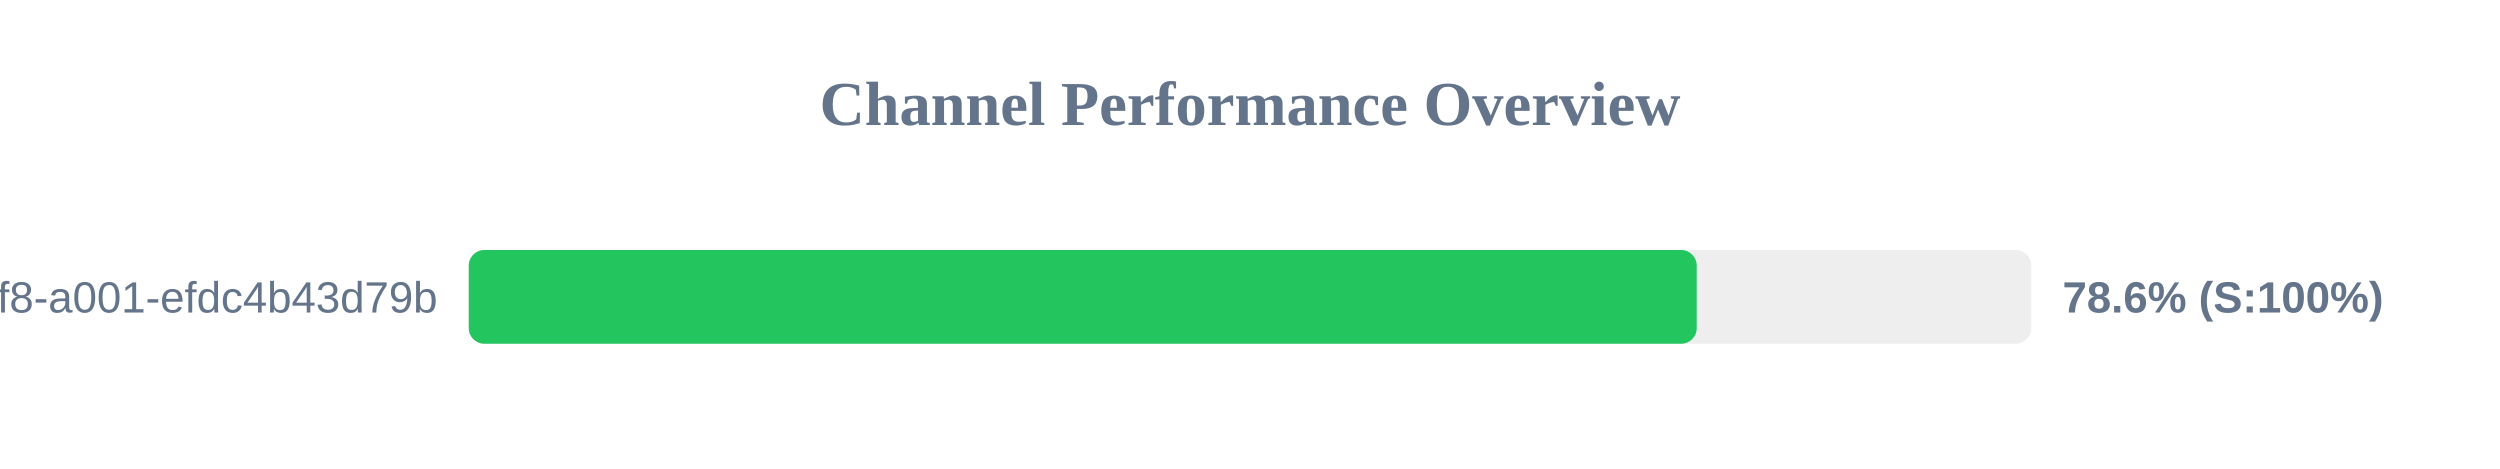
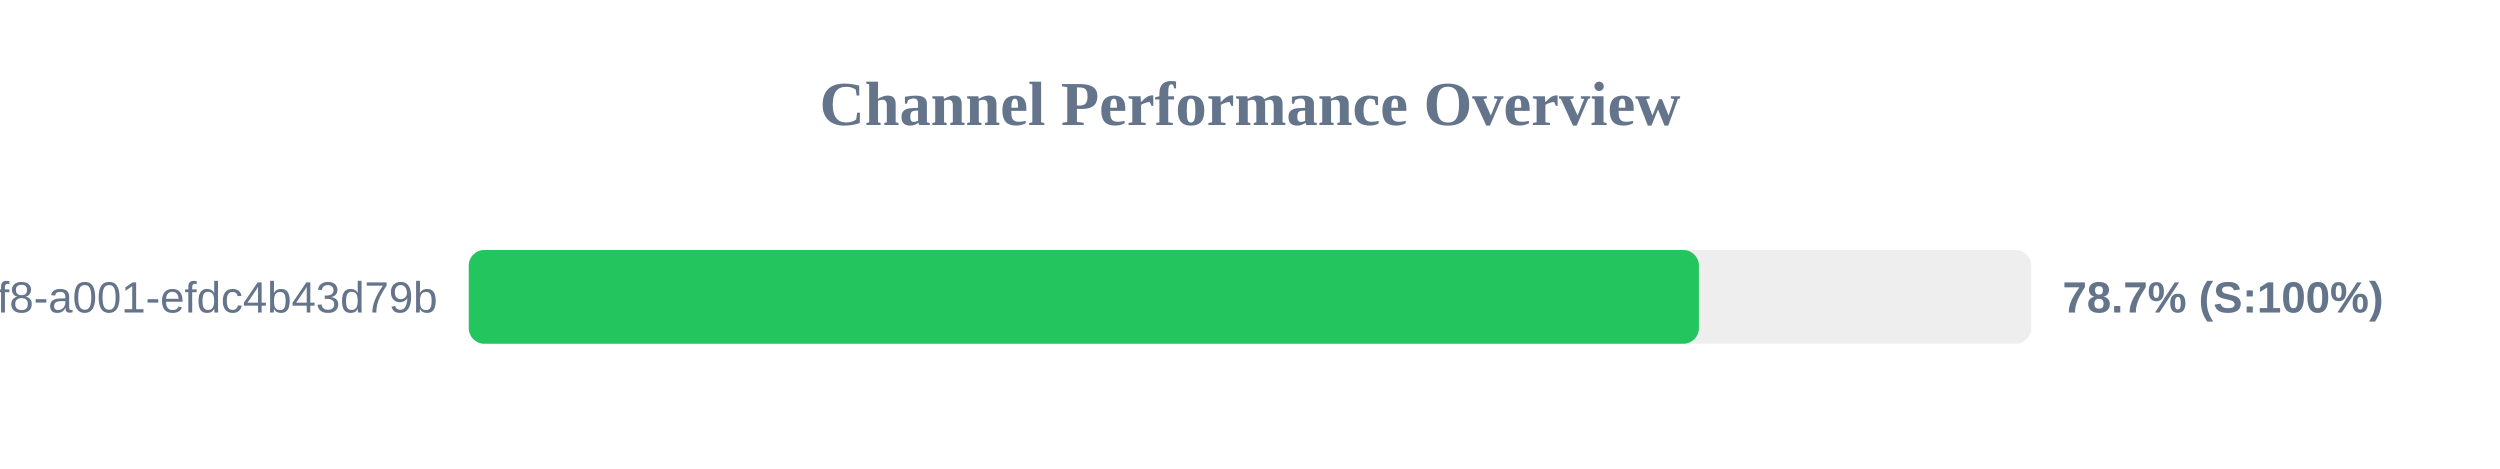
<svg xmlns="http://www.w3.org/2000/svg" width="800" height="150" version="1.1">
  <style>
        .row { font: 14px Arial; fill: #64748b; }
        .score { font: bold 14px Arial; fill: #64748b; }
    </style>
  <text x="400" y="40" text-anchor="middle" font-size="20px" font-weight="bold" fill="#64748b">Channel Performance Overview</text>
  <rect x="150" y="80" width="500" height="30" fill="#eee" rx="5" />
-   <rect x="150" y="80" width="392.95" height="30" fill="#22c55e" rx="5" />
+   <rect x="150" y="80" width="393.65" height="30" fill="#22c55e" rx="5" />
  <text x="140" y="100" text-anchor="end" class="row">?uuid=1fdb6b30-5371-4ff8-a001-efdc4b43d79b</text>
-   <text x="660" y="100" text-anchor="start" class="score">78.6% (S:100%)</text>
+   <text x="660" y="100" text-anchor="start" class="score">78.7% (S:100%)</text>
</svg>
